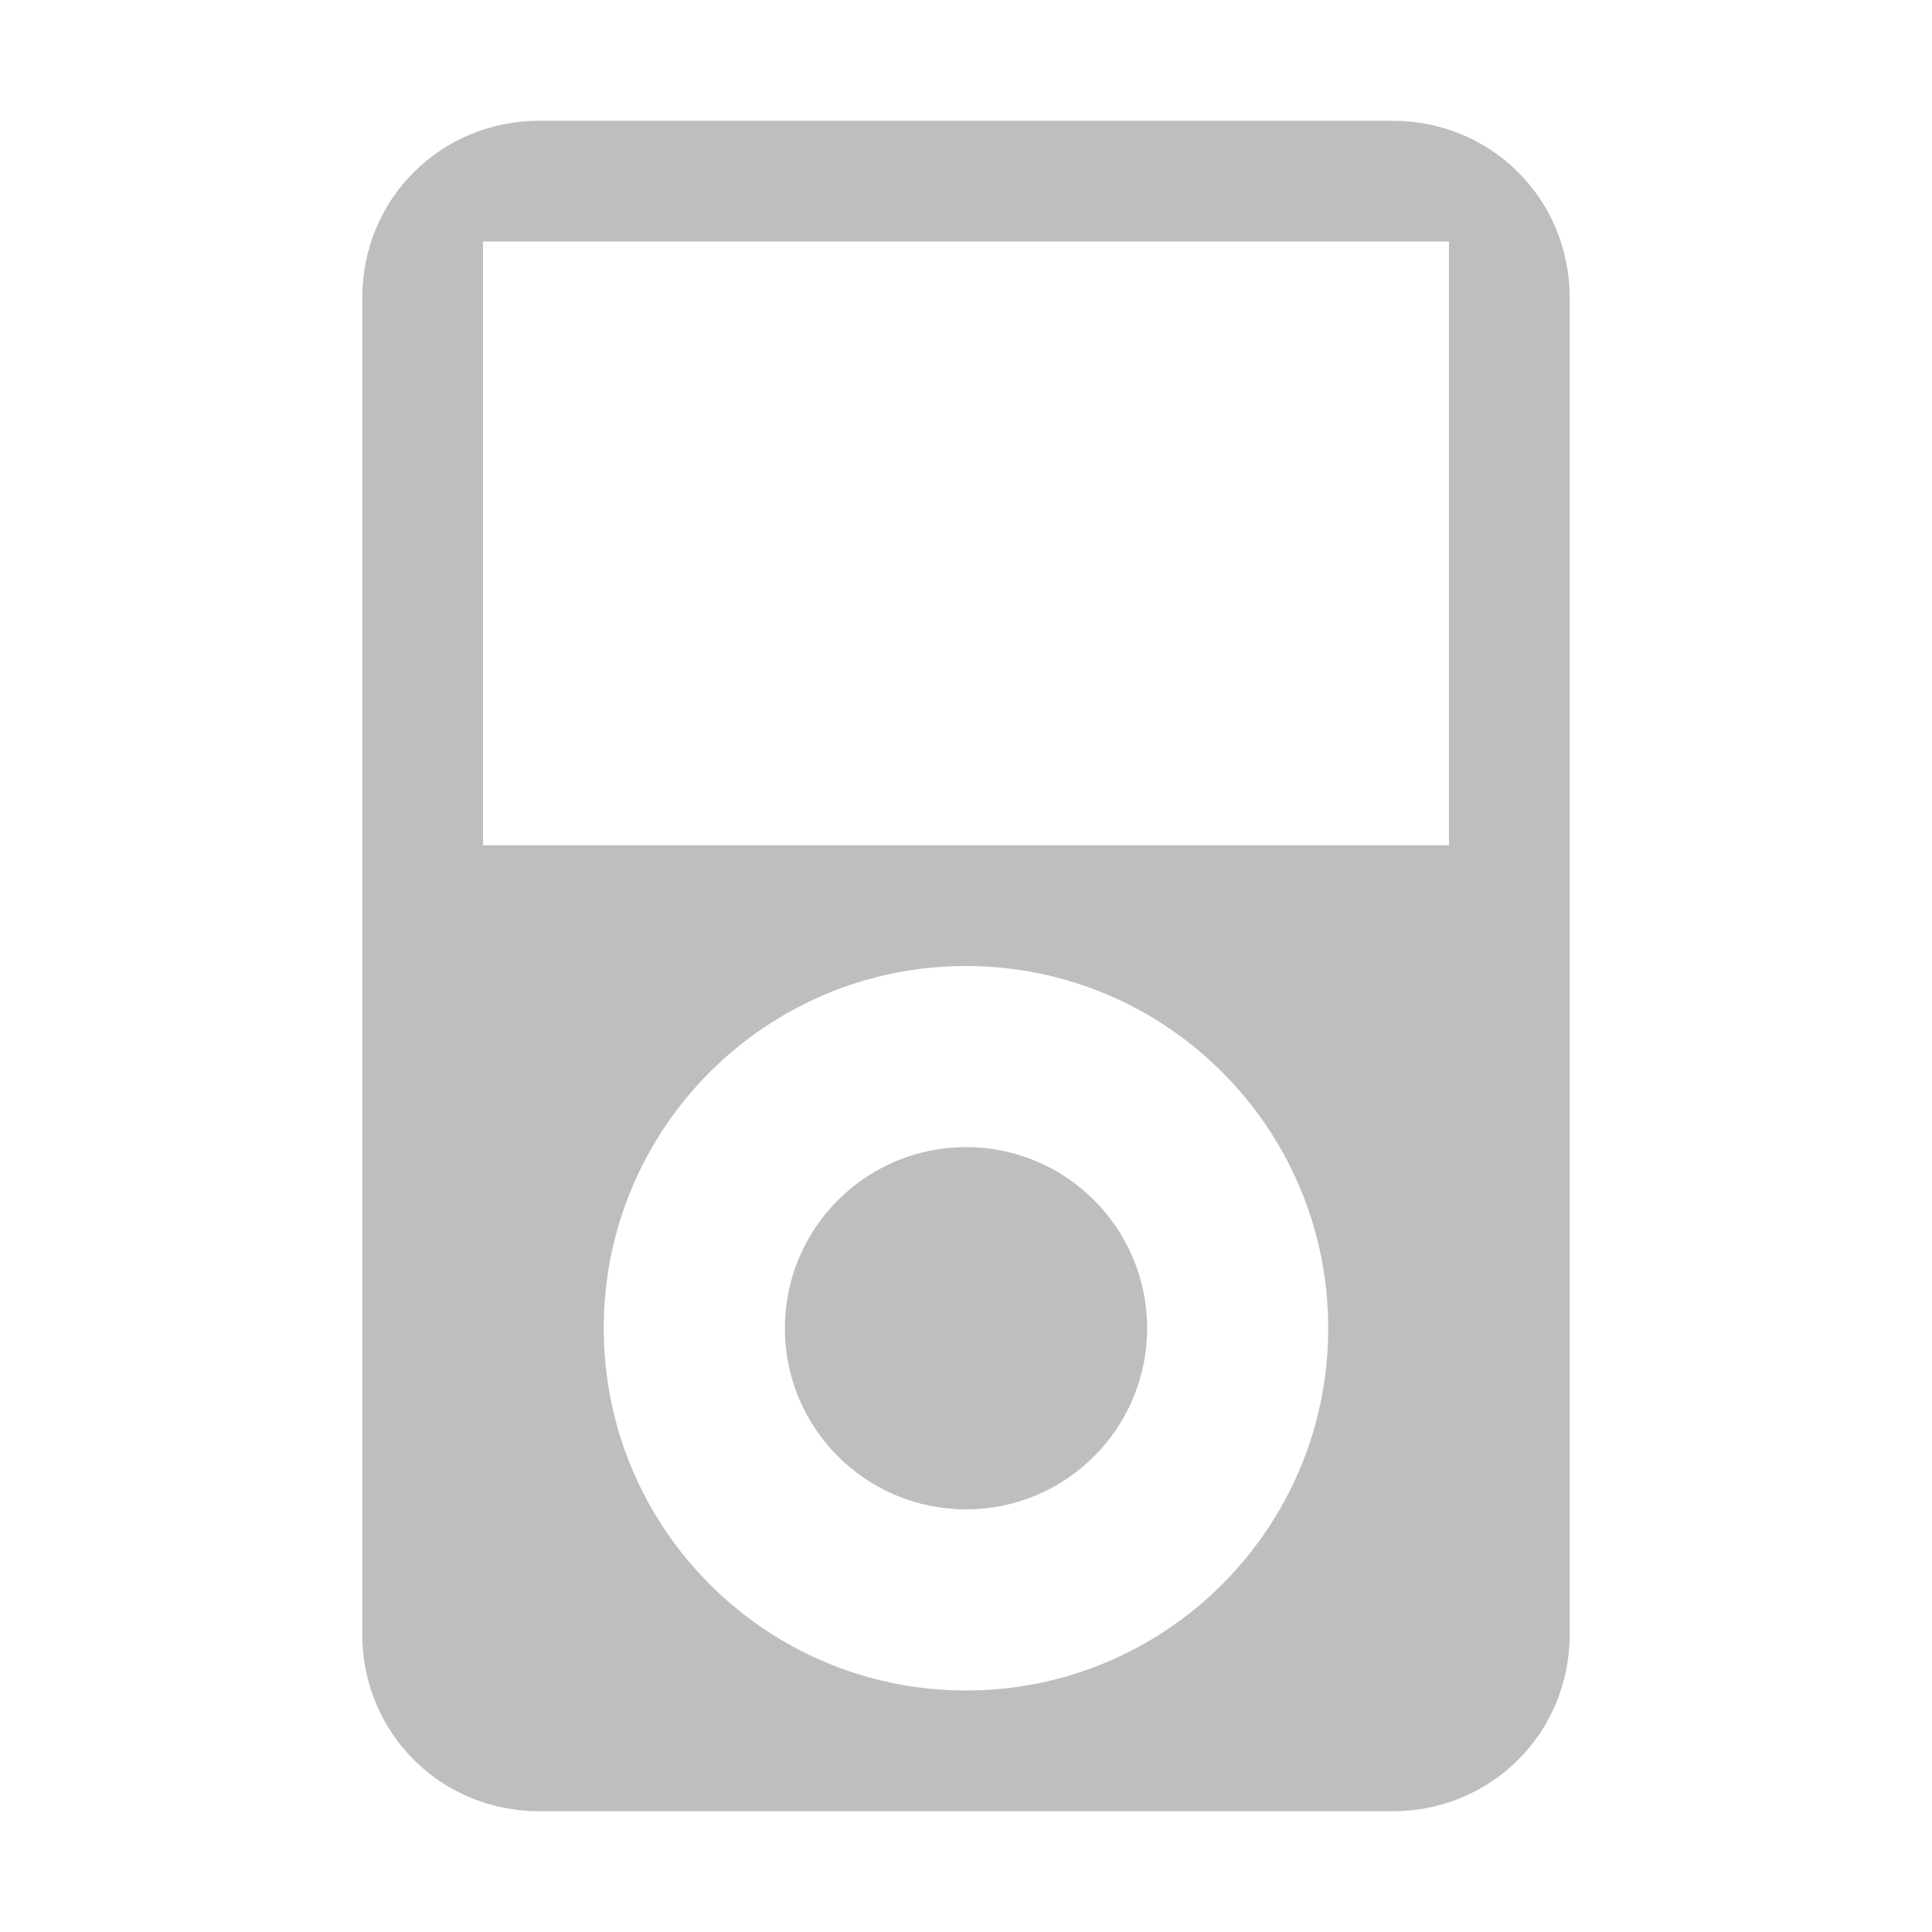
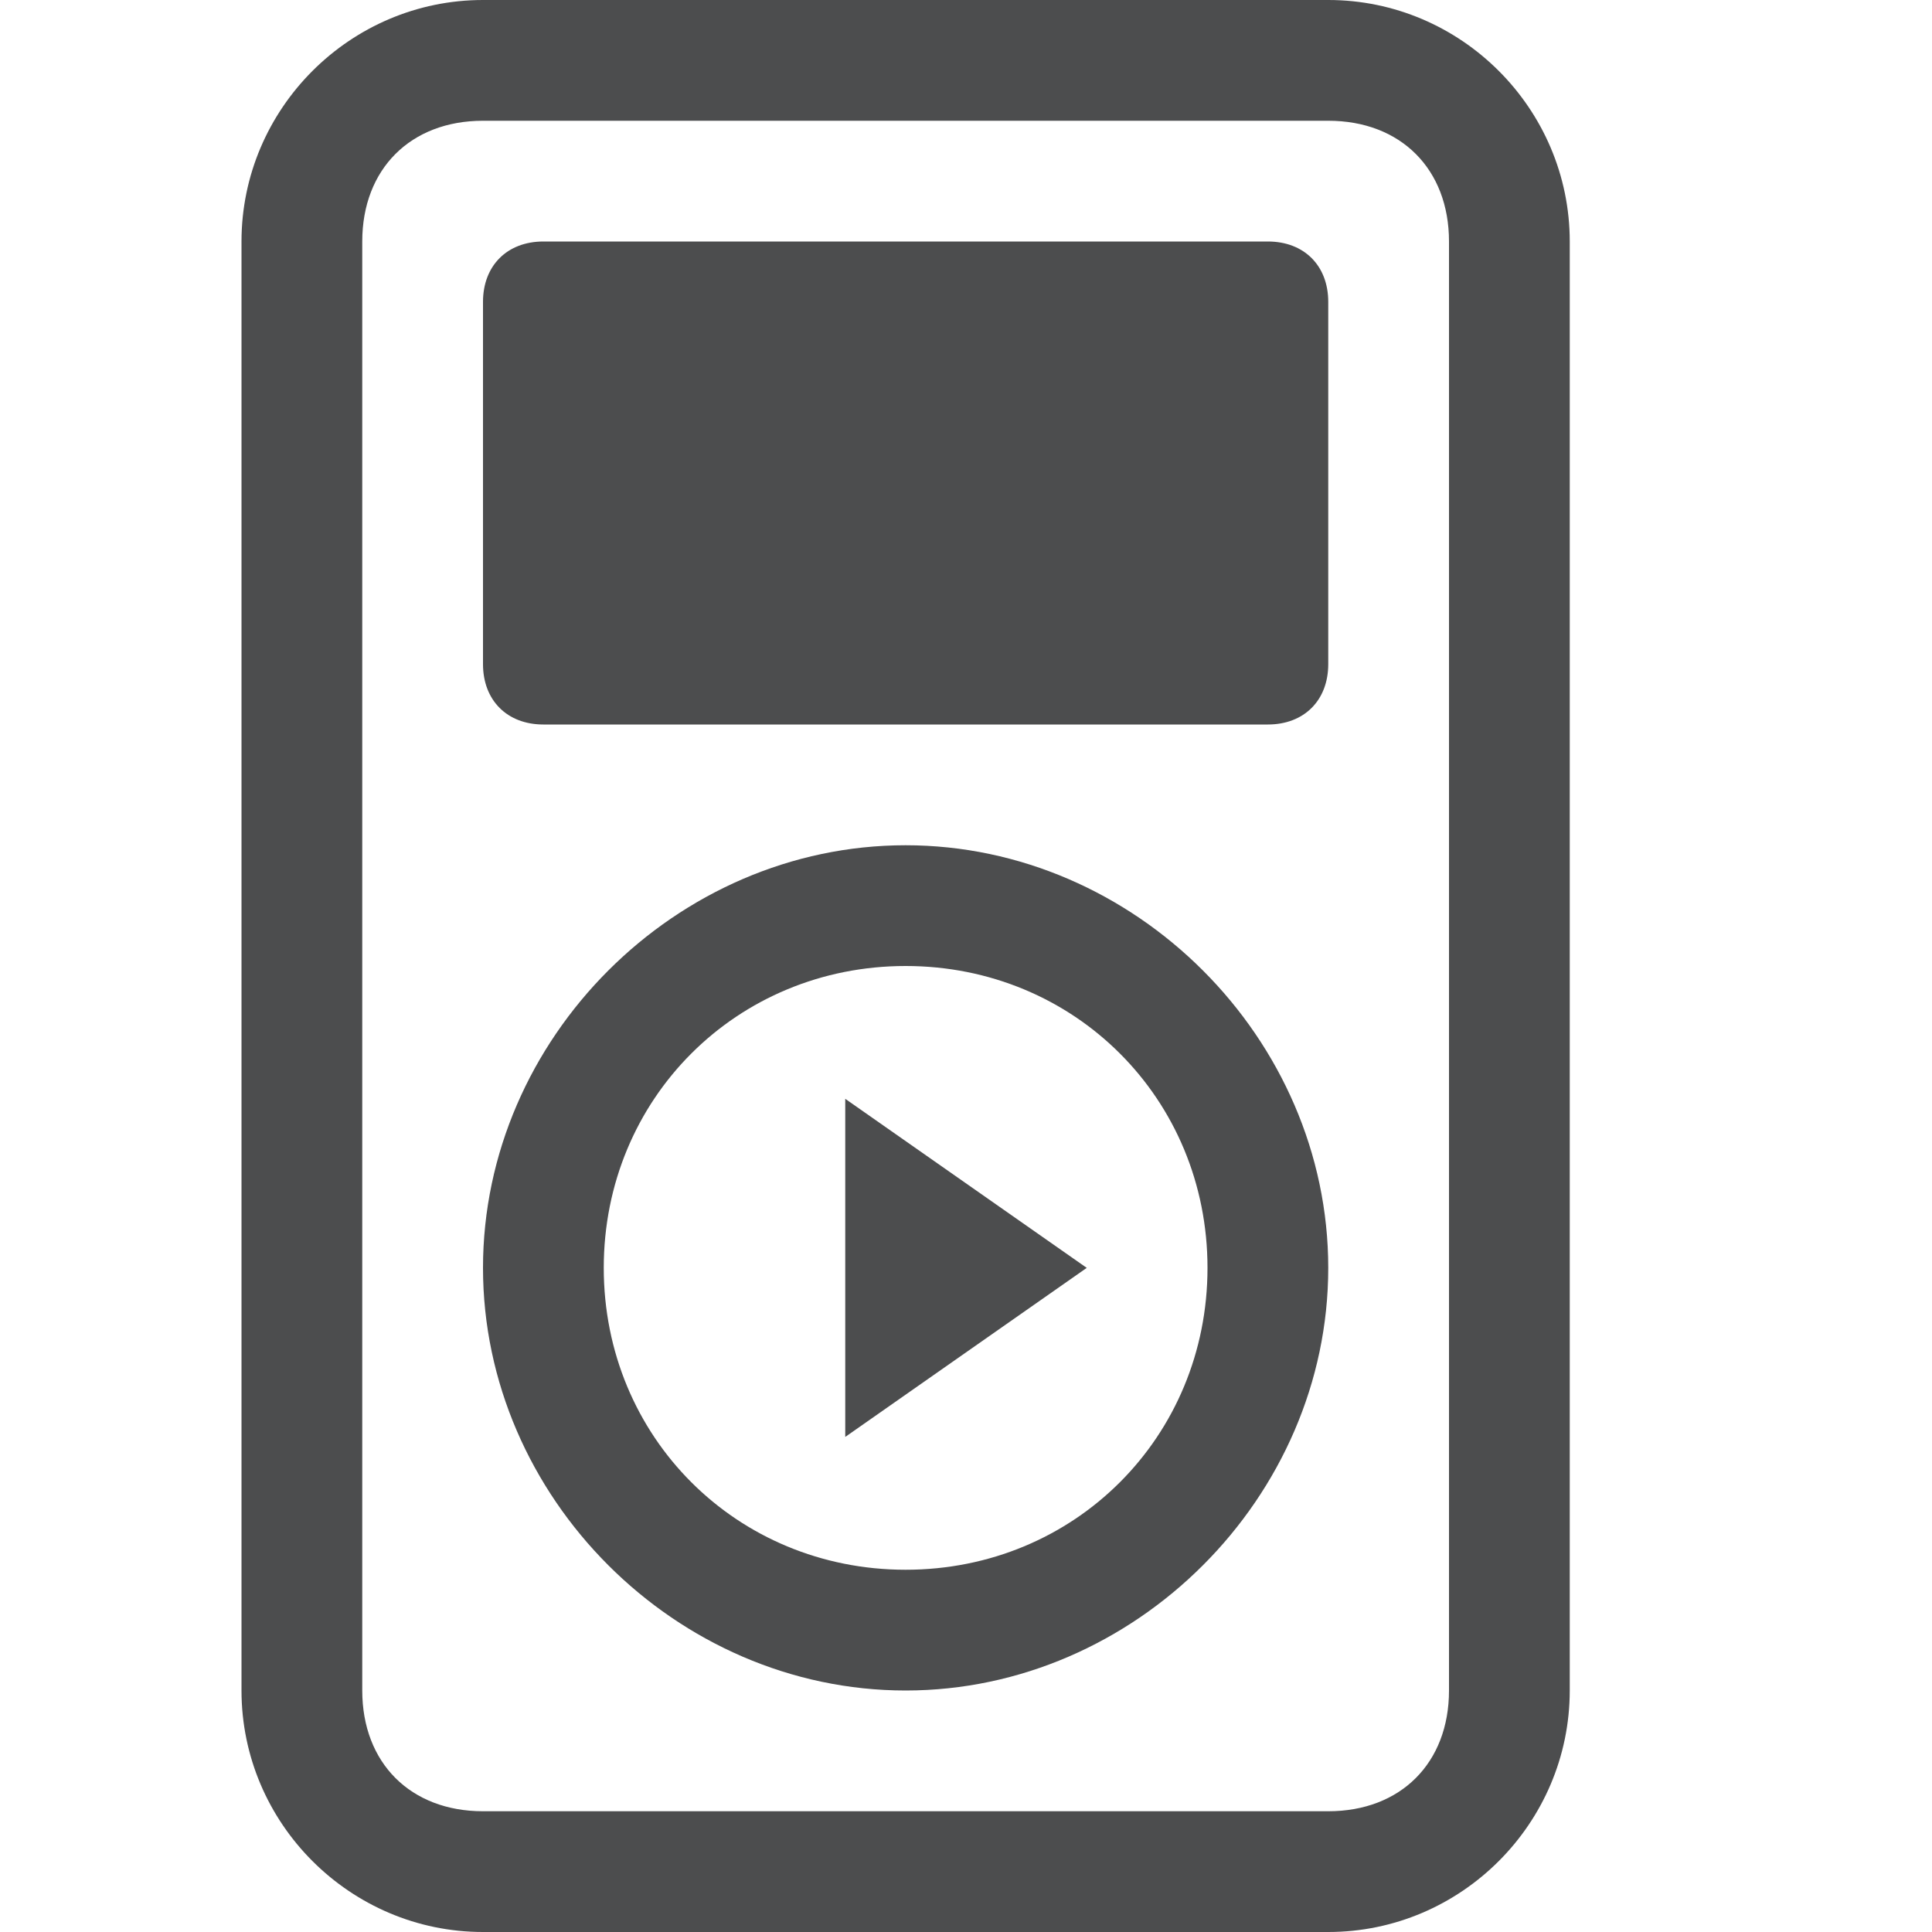
- <svg xmlns="http://www.w3.org/2000/svg" height="16" id="svg7384" version="1.1" width="16">
-   <defs id="defs7386" />
-   <g id="layer9" style="display:inline" transform="translate(-61.0002,-467)" />
-   <g id="layer10" transform="translate(-61.0002,-467)">
-     <path d="m 65.469,468 c -0.821,0 -1.469,0.648 -1.469,1.469 l 0,11.062 c 0,0.821 0.648,1.469 1.469,1.469 l 7.062,0 c 0.821,0 1.469,-0.648 1.469,-1.469 l 0,-11.062 c 0,-0.821 -0.648,-1.469 -1.469,-1.469 l -7.062,0 z m -0.469,1 8,0 0,5 -8,0 0,-5 z m 4,6 c 1.657,0 3,1.343 3,3 0,1.657 -1.343,3 -3,3 -1.657,0 -3,-1.343 -3,-3 0,-1.657 1.343,-3 3,-3 z" id="path16980" style="fill:#bebebe;fill-opacity:1;stroke:none" />
-     <path d="m -170,261 a 1,1 0 1 1 -2,0 1,1 0 1 1 2,0 z" id="path16982" style="fill:#bebebe;fill-opacity:1;stroke:none" transform="matrix(1.5,0,0,1.5,325.5002,86.5)" />
+ <svg xmlns="http://www.w3.org/2000/svg" version="1.1" id="图层_1" opacity="0.8" x="0px" y="0px" viewBox="0 0 16 16" style="enable-background:new 0 0 16 16;" xml:space="preserve">
+   <style type="text/css">
+ 	.st0{fill:#1F2022;}
+ </style>
+   <g>
+     <path class="st0" d="M11,1c0.6,0,1,0.4,1,1v12c0,0.6-0.4,1-1,1H4c-0.6,0-1-0.4-1-1V2c0-0.6,0.4-1,1-1H11 M11,0H4C2.9,0,2,0.9,2,2   v12c0,1.1,0.9,2,2,2h7c1.1,0,2-0.9,2-2V2C13,0.9,12.1,0,11,0L11,0z" />
  </g>
-   <g id="layer11" transform="translate(-61.0002,-467)" />
-   <g id="layer13" transform="translate(-61.0002,-467)" />
-   <g id="layer14" transform="translate(-61.0002,-467)" />
-   <g id="layer15" style="display:inline" transform="translate(-61.0002,-467)" />
-   <g id="g71291" style="display:inline" transform="translate(-61.0002,-467)" />
-   <g id="g4953" style="display:inline" transform="translate(-61.0002,-467)" />
-   <g id="layer12" style="display:inline" transform="translate(-61.0002,-467)" />
+   <g>
+     <path class="st0" d="M10.5,6h-6C4.2,6,4,5.8,4,5.5v-3C4,2.2,4.2,2,4.5,2h6C10.8,2,11,2.2,11,2.5v3C11,5.8,10.8,6,10.5,6z" />
+   </g>
+   <g>
+     <path class="st0" d="M7.5,8C8.9,8,10,9.1,10,10.5S8.9,13,7.5,13S5,11.9,5,10.5S6.1,8,7.5,8 M7.5,7C5.6,7,4,8.6,4,10.5   S5.6,14,7.5,14s3.5-1.6,3.5-3.5S9.4,7,7.5,7L7.5,7z" />
+   </g>
+   <polygon class="st0" points="7,9.1 7,11.9 9,10.5 " />
</svg>
